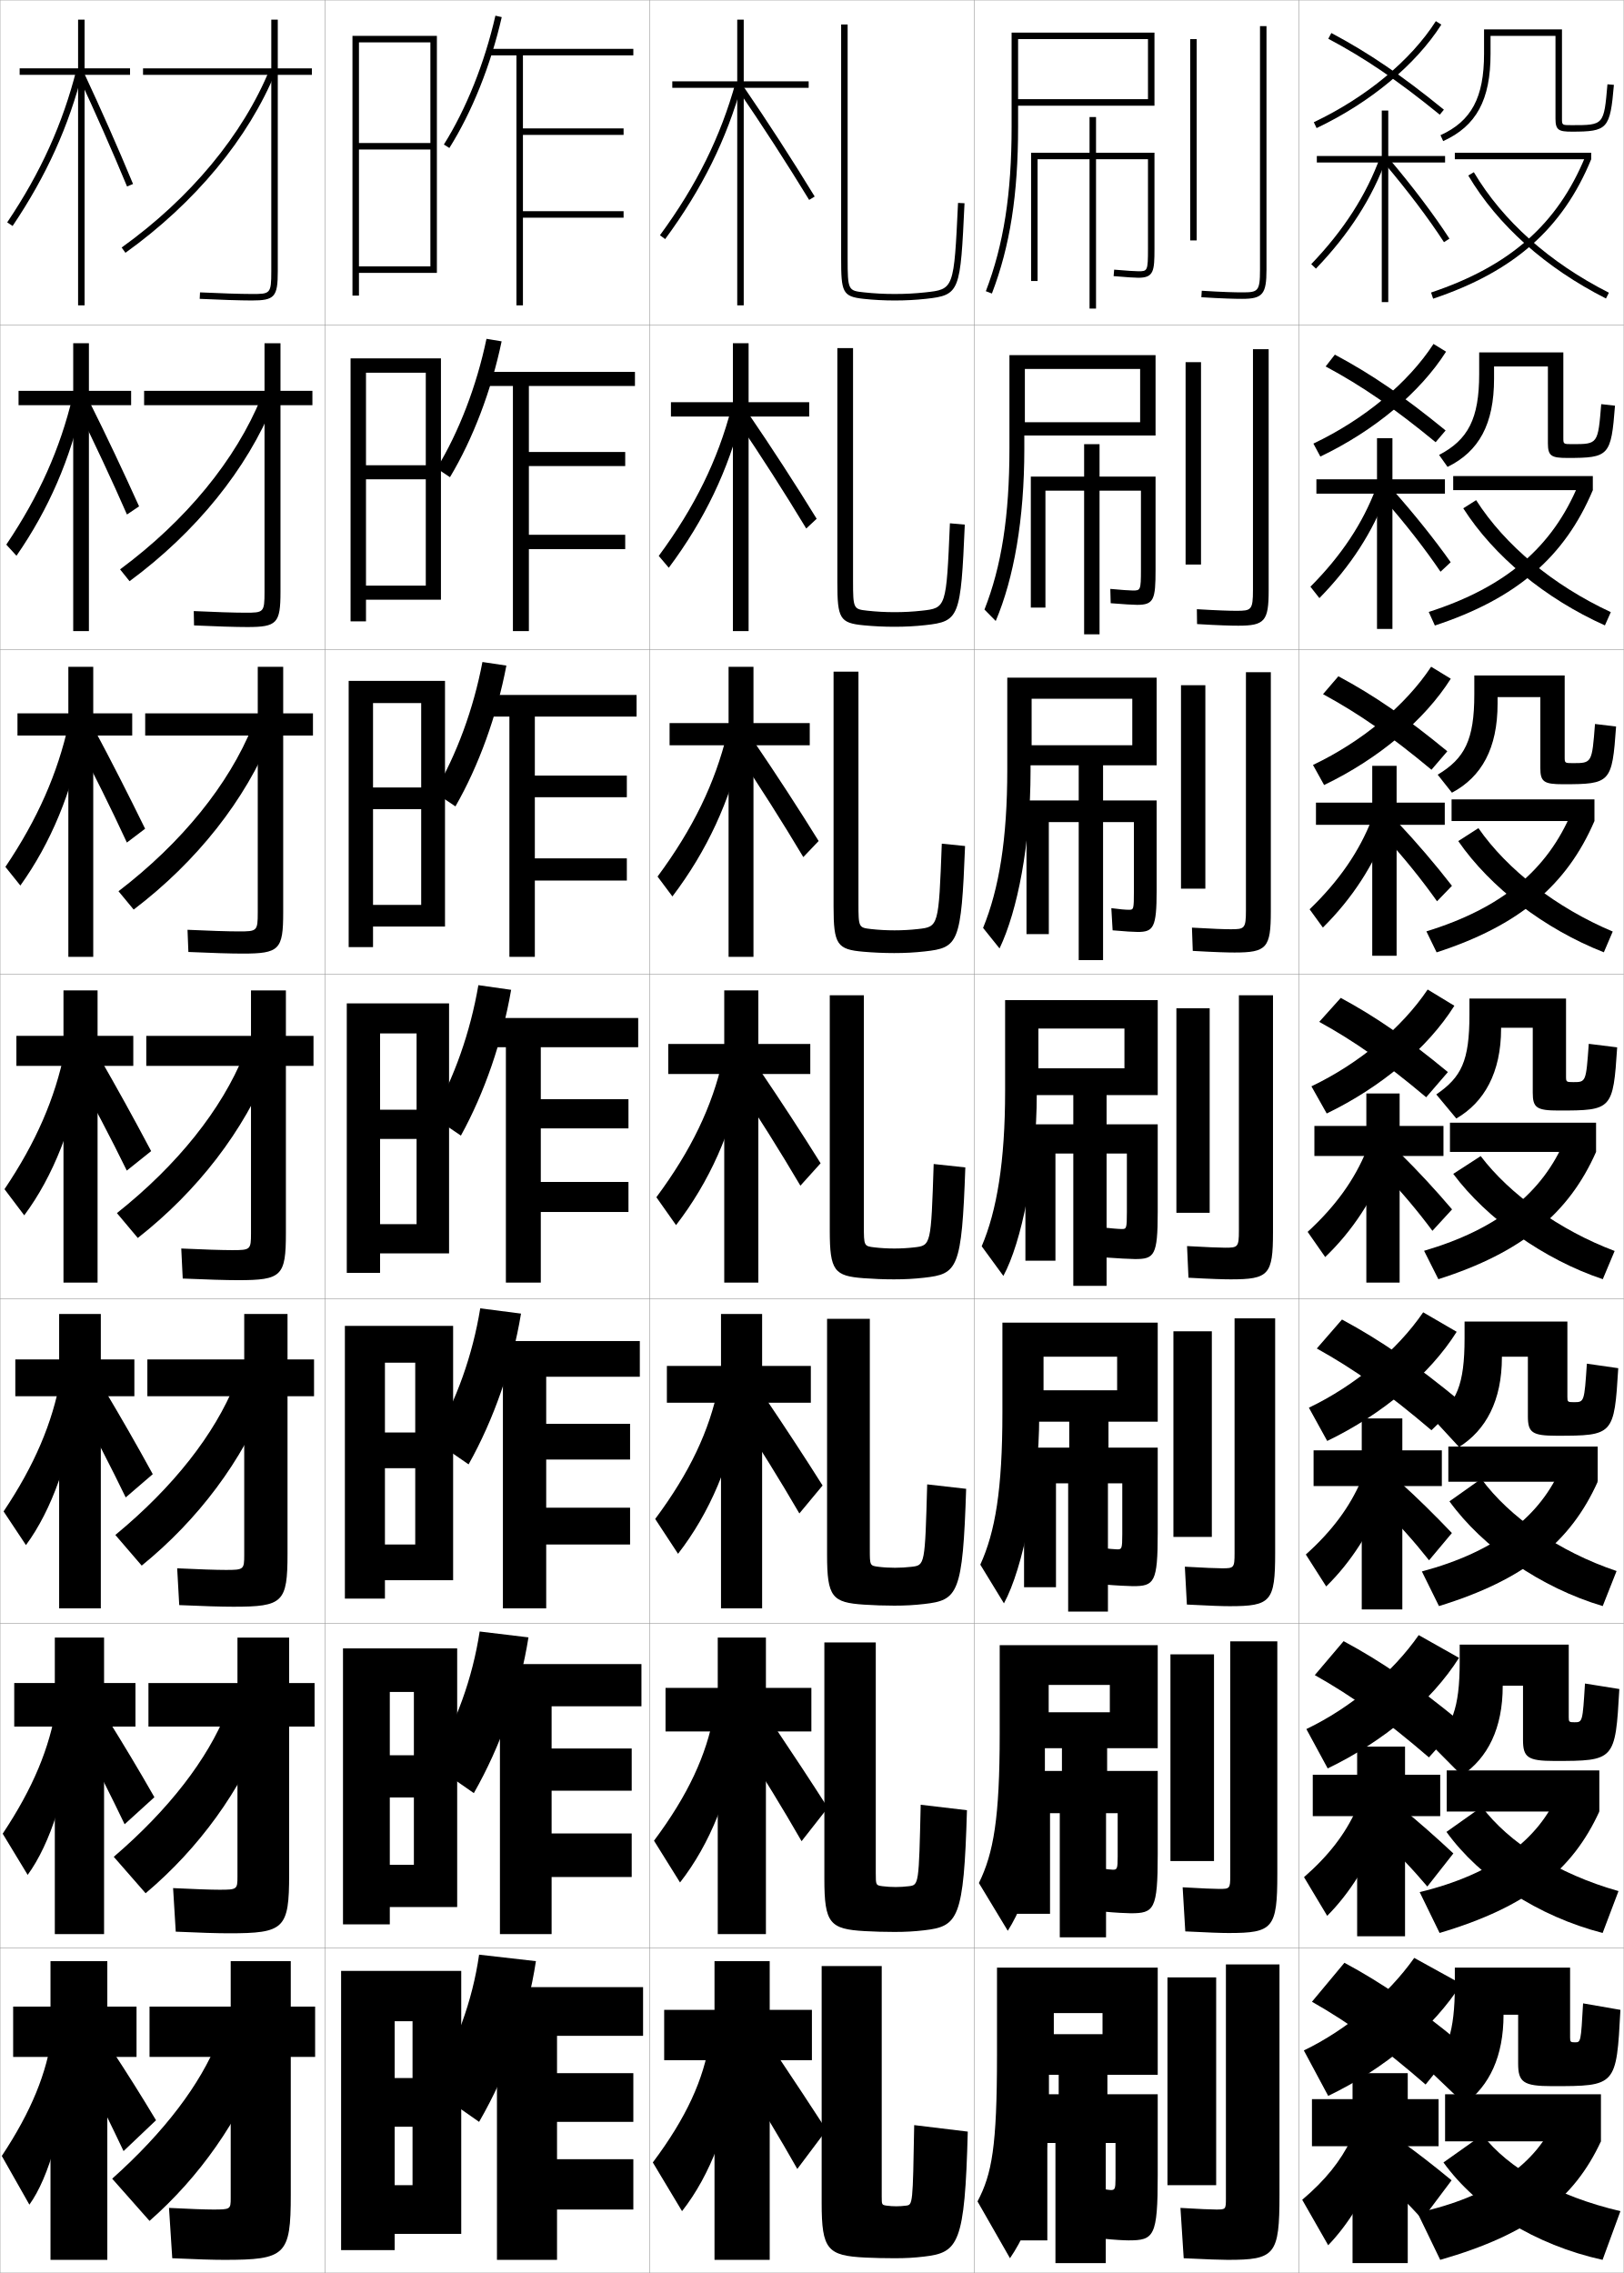
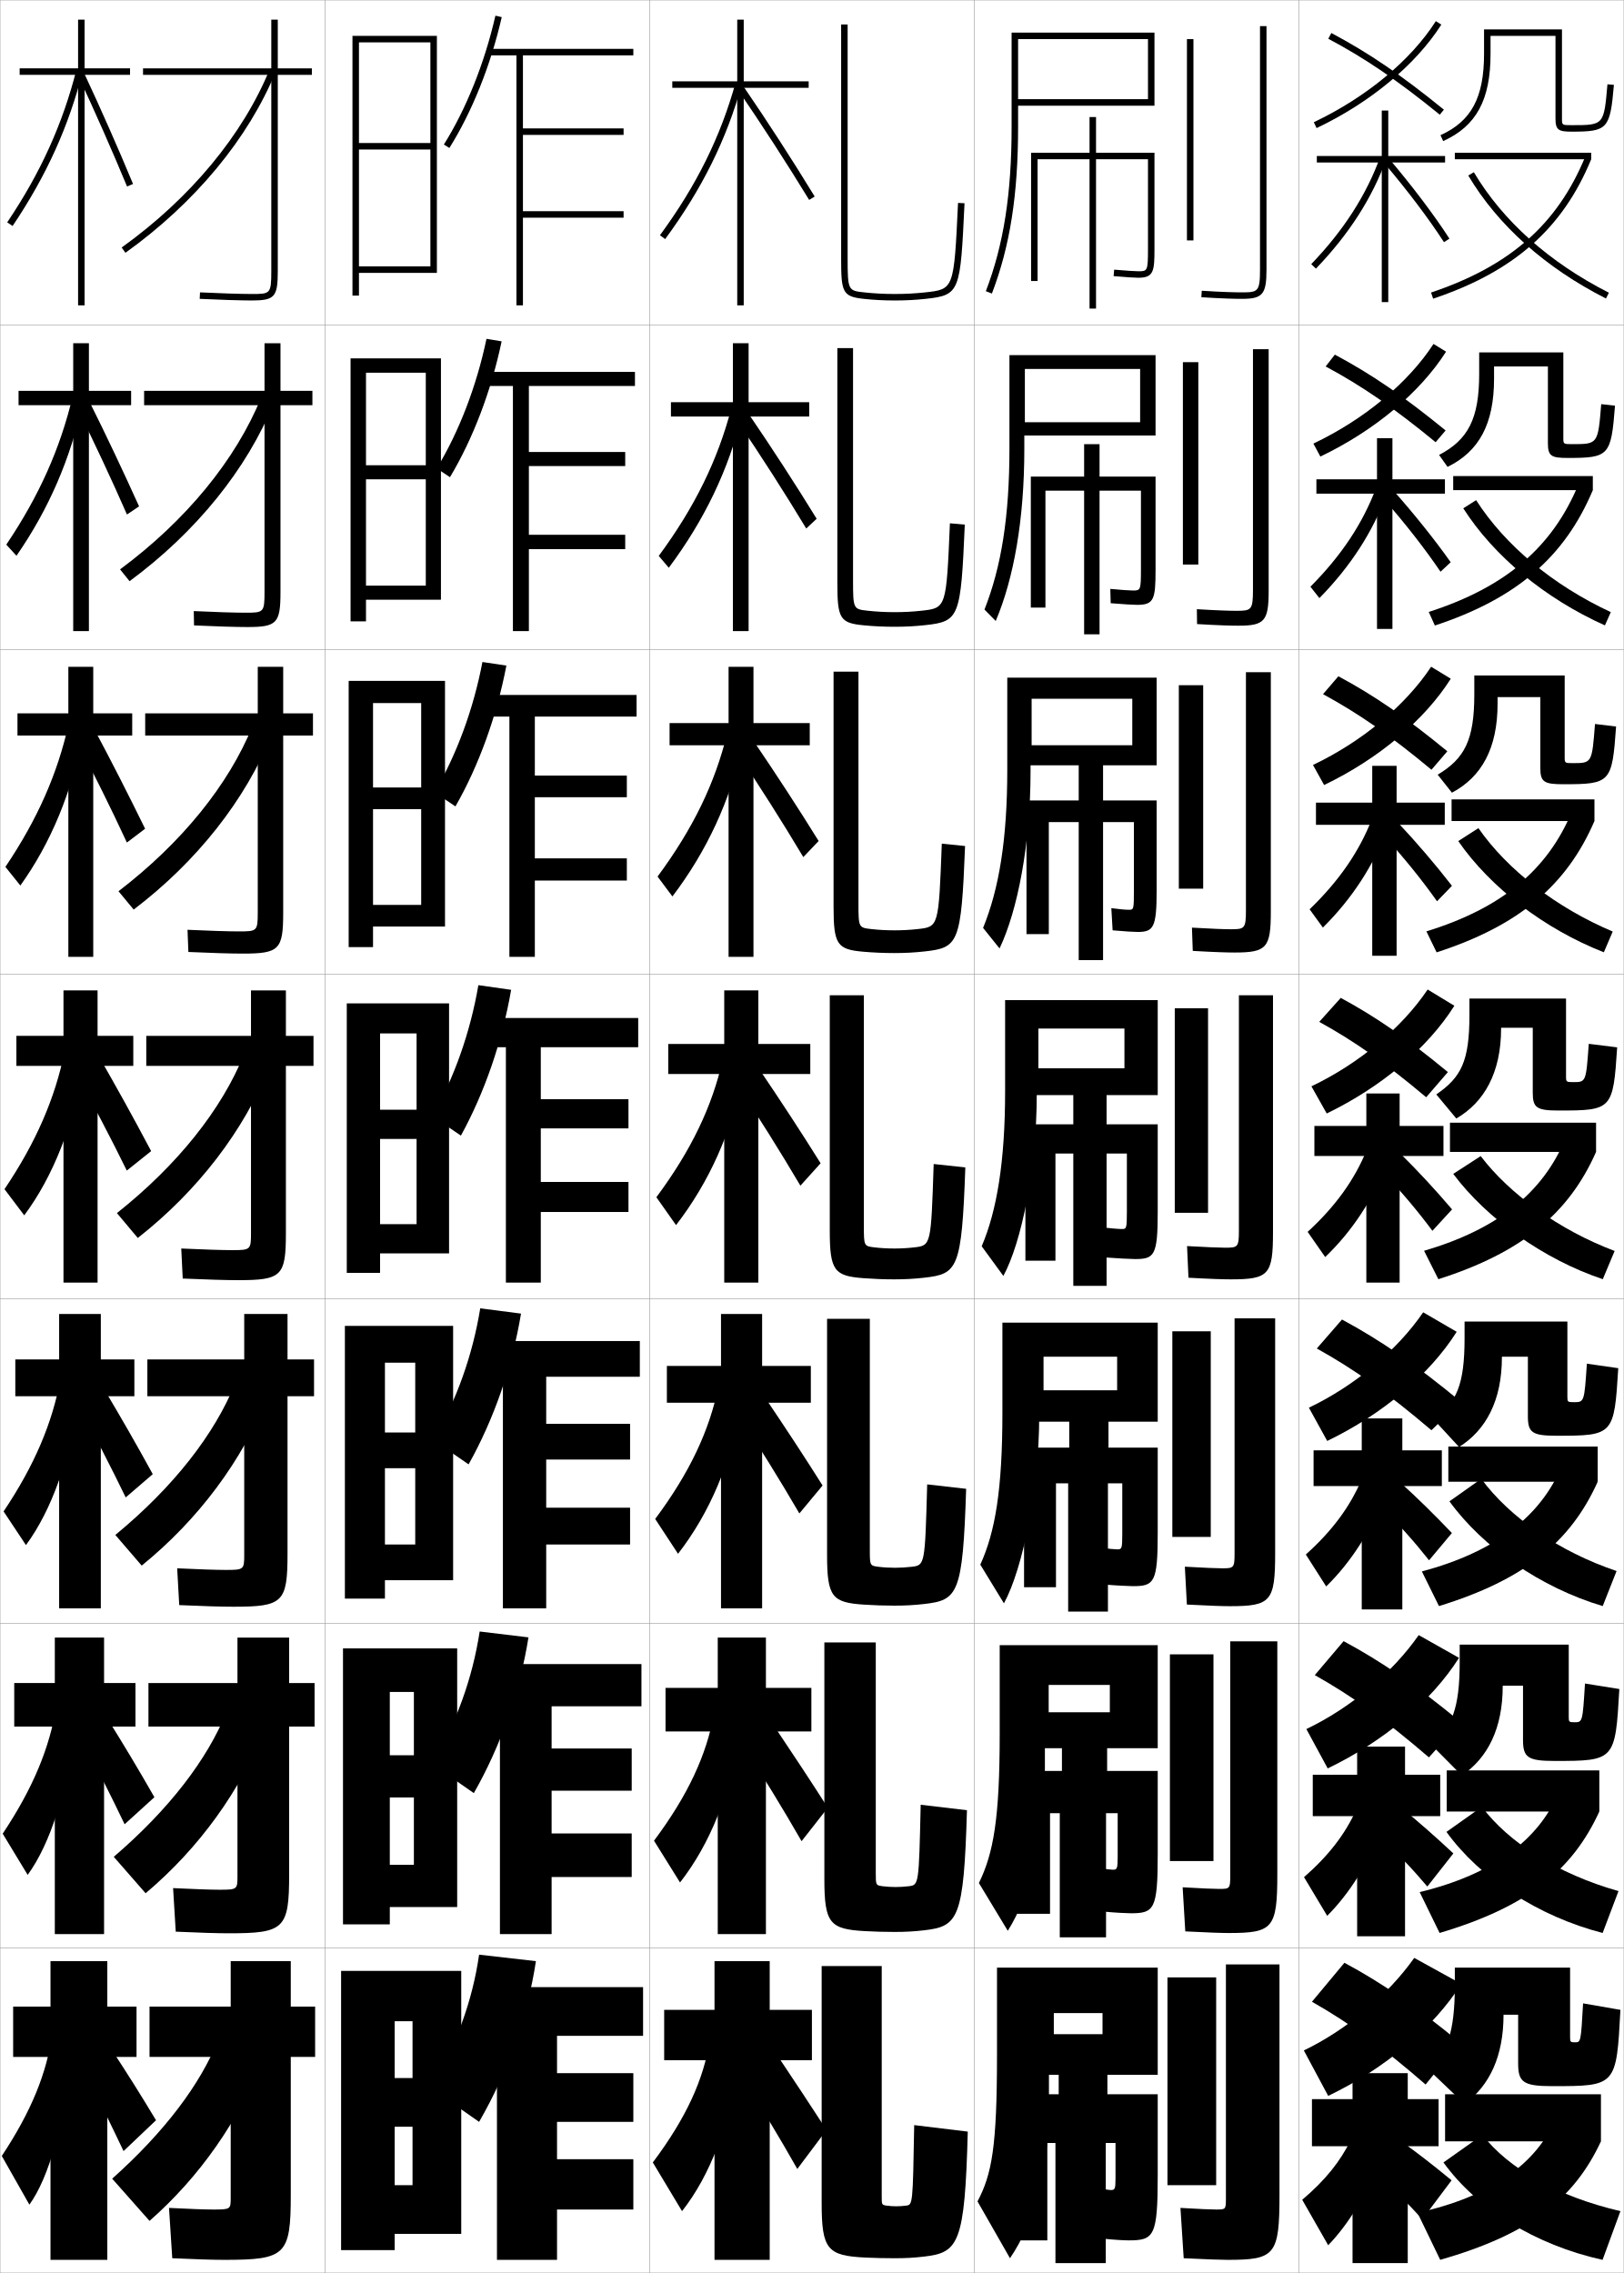
<svg xmlns="http://www.w3.org/2000/svg" width="500.1" height="700.1" viewBox="0 0 500.1 700.1" overflow="visible" enable-background="new 0 0 500.1 700.1" xml:space="preserve">
  <g id="glyphs">
    <g>
      <rect x="0.05" y="0.05" fill="none" stroke="#999999" stroke-width="0.1" width="100" height="100" />
      <rect x="0.05" y="100.05" fill="none" stroke="#999999" stroke-width="0.1" width="100" height="100" />
      <rect x="0.05" y="200.05" fill="none" stroke="#999999" stroke-width="0.1" width="100" height="100" />
      <rect x="0.05" y="300.05" fill="none" stroke="#999999" stroke-width="0.1" width="100" height="100" />
      <rect x="0.05" y="400.05" fill="none" stroke="#999999" stroke-width="0.1" width="100" height="100" />
      <rect x="0.05" y="500.05" fill="none" stroke="#999999" stroke-width="0.1" width="100" height="100" />
      <rect x="0.05" y="600.05" fill="none" stroke="#999999" stroke-width="0.1" width="100" height="100" />
      <rect x="100.05" y="0.05" fill="none" stroke="#999999" stroke-width="0.1" width="100" height="100" />
      <rect x="100.05" y="100.05" fill="none" stroke="#999999" stroke-width="0.1" width="100" height="100" />
      <rect x="100.05" y="200.05" fill="none" stroke="#999999" stroke-width="0.1" width="100" height="100" />
      <rect x="100.05" y="300.05" fill="none" stroke="#999999" stroke-width="0.1" width="100" height="100" />
      <rect x="100.05" y="400.05" fill="none" stroke="#999999" stroke-width="0.1" width="100" height="100" />
      <rect x="100.05" y="500.05" fill="none" stroke="#999999" stroke-width="0.1" width="100" height="100" />
      <rect x="100.05" y="600.05" fill="none" stroke="#999999" stroke-width="0.1" width="100" height="100" />
      <rect x="200.05" y="0.05" fill="none" stroke="#999999" stroke-width="0.1" width="100" height="100" />
      <rect x="200.05" y="100.05" fill="none" stroke="#999999" stroke-width="0.1" width="100" height="100" />
      <rect x="200.05" y="200.05" fill="none" stroke="#999999" stroke-width="0.1" width="100" height="100" />
      <rect x="200.05" y="300.05" fill="none" stroke="#999999" stroke-width="0.1" width="100" height="100" />
      <rect x="200.05" y="400.05" fill="none" stroke="#999999" stroke-width="0.1" width="100" height="100" />
      <rect x="200.05" y="500.05" fill="none" stroke="#999999" stroke-width="0.1" width="100" height="100" />
      <rect x="200.05" y="600.05" fill="none" stroke="#999999" stroke-width="0.1" width="100" height="100" />
      <rect x="300.05" y="0.05" fill="none" stroke="#999999" stroke-width="0.1" width="100" height="100" />
      <rect x="300.05" y="100.05" fill="none" stroke="#999999" stroke-width="0.1" width="100" height="100" />
      <rect x="300.05" y="200.05" fill="none" stroke="#999999" stroke-width="0.1" width="100" height="100" />
      <rect x="300.05" y="300.05" fill="none" stroke="#999999" stroke-width="0.1" width="100" height="100" />
      <rect x="300.05" y="400.05" fill="none" stroke="#999999" stroke-width="0.1" width="100" height="100" />
      <rect x="300.05" y="500.05" fill="none" stroke="#999999" stroke-width="0.1" width="100" height="100" />
      <rect x="300.05" y="600.05" fill="none" stroke="#999999" stroke-width="0.1" width="100" height="100" />
      <rect x="400.05" y="0.05" fill="none" stroke="#999999" stroke-width="0.1" width="100" height="100" />
      <rect x="400.05" y="100.05" fill="none" stroke="#999999" stroke-width="0.1" width="100" height="100" />
      <rect x="400.05" y="200.05" fill="none" stroke="#999999" stroke-width="0.1" width="100" height="100" />
      <rect x="400.05" y="300.05" fill="none" stroke="#999999" stroke-width="0.1" width="100" height="100" />
      <rect x="400.05" y="400.05" fill="none" stroke="#999999" stroke-width="0.1" width="100" height="100" />
      <rect x="400.05" y="500.05" fill="none" stroke="#999999" stroke-width="0.1" width="100" height="100" />
      <rect x="400.05" y="600.05" fill="none" stroke="#999999" stroke-width="0.1" width="100" height="100" />
    </g>
    <g>
      <g>
        <path d="M96.05,21.05h-10.5v-15h-2v15h-39.5v2h39.5v60.5c0,7-0.339,7-6,7       c-3.332,0-10.041-0.21-15.951-0.499l-0.098,1.998       c5.939,0.29,12.688,0.501,16.049,0.501c7.028,0,8-1.094,8-9v-60.5h10.5V21.05z" />
        <path d="M37.467,76.237l1.166,1.625c21.468-15.407,37.927-35.272,46.343-55.936       l-1.852-0.754C74.848,41.491,58.633,61.047,37.467,76.237z" />
      </g>
      <g>
        <path d="M44.383,120.383v4.417h37.083v57.5c0,6.373-0.278,6.417-5.917,6.417       c-3.234,0-9.76-0.204-15.876-0.5l0.085,4.416       c6.338,0.299,12.948,0.5,16.374,0.5c9.175,0,10.25-1.147,10.25-10.833v-57.5       h9.833v-4.417h-9.833v-14.667h-4.917v14.667H44.383z" />
        <path d="M36.98,175.373l2.92,3.637c20.469-15.105,36.185-34.528,44.452-54.947       l-3.908-1.661C72.665,141.545,57.339,160.284,36.98,175.373z" />
      </g>
      <g>
        <path d="M44.716,219.716v6.833h34.667v54.5c0,5.744-0.217,5.833-5.833,5.833       c-3.135,0-9.477-0.198-15.801-0.5l0.269,6.833       c6.736,0.308,13.208,0.5,16.699,0.5c11.322,0,12.5-1.201,12.5-12.667       v-54.5h9.167v-6.833h-9.167v-14.333h-7.833v14.333H44.716z" />
        <path d="M36.495,274.508l4.674,5.649c19.47-14.804,34.442-33.783,42.562-53.958       l-5.965-2.567C70.484,241.599,56.046,259.521,36.495,274.508z" />
      </g>
      <g>
        <path d="M45.05,319.05v9.25h32.25v51.5c0,5.116-0.155,5.25-5.75,5.25       c-3.036,0-9.195-0.191-15.726-0.5l0.451,9.25c7.135,0.316,13.468,0.5,17.024,0.5       c13.469,0,14.75-1.255,14.75-14.5v-51.5h8.5v-9.25h-8.5v-14h-10.75v14H45.05z" />
        <path d="M36.009,373.644l6.428,7.66c18.471-14.502,32.699-33.039,40.672-52.968       l-8.021-3.474C68.302,341.653,54.752,358.758,36.009,373.644z" />
      </g>
      <g>
        <path d="M71.883,494.883c15.283,0,16.667-1.31,16.667-16.333v-48.5h8.167v-11.334       h-8.167v-13.999H75.216v13.999H45.383v11.334h29.833v48.833       c0,4.555-0.133,4.667-5.666,4.667c-2.82,0-8.555-0.189-14.984-0.5l0.634,11.333       C62.424,494.708,68.4,494.883,71.883,494.883z" />
        <path d="M35.522,472.778l8.119,9.44c17.471-14.2,30.957-32.294,38.781-51.979       l-10.014-4.149C66.119,441.707,53.458,457.994,35.522,472.778z" />
      </g>
      <g>
        <path d="M70.466,595.467c17.097,0,18.583-1.364,18.583-18.167v-45.5h7.833v-13.417       h-7.833v-14H73.133v14H45.716v13.417h27.417v46.167       c0,3.993-0.11,4.083-5.583,4.083c-2.603,0-7.914-0.187-14.242-0.5L54.125,594.967       C61.439,595.301,67.057,595.467,70.466,595.467z" />
        <path d="M35.036,571.914l9.809,11.221c16.472-13.898,29.214-31.551,36.891-50.99       l-12.007-4.824C63.937,541.762,52.165,557.231,35.036,571.914z" />
      </g>
      <g>
        <path d="M69.05,696.05c18.911,0,20.5-1.419,20.5-20v-42.5h7.5v-15.5h-7.5v-14h-18.5v14h-25v15.5h25v43.5       c0,3.432-0.088,3.5-5.5,3.5c-2.387,0-7.272-0.184-13.5-0.5l1,15.5       C60.454,695.893,65.714,696.05,69.05,696.05z" />
        <path d="M67.05,628.55c-5.295,13.266-16.179,27.919-32.5,42.5l11.5,13       c15.473-13.597,27.471-30.806,35-50L67.05,628.55z" />
      </g>
    </g>
    <g>
      <polygon points="134.55,84.05 134.55,11.05 108.55,11.05 108.55,91.05       110.55,91.05 110.55,13.05 132.55,13.05 132.55,44.05 110.55,44.05       110.55,46.05 132.55,46.05 132.55,82.05 110.55,82.05 110.55,84.05 " />
      <polygon points="135.8,184.716 135.8,110.383 107.966,110.383 107.966,191.383       112.716,191.383 112.716,114.799 131.133,114.799 131.133,143.3 112.716,143.3       112.716,147.633 131.133,147.633 131.133,180.383 112.716,180.383 112.716,184.716 " />
      <polygon points="137.05,285.383 137.05,209.717 107.383,209.717 107.383,291.716       114.883,291.716 114.883,216.55 129.716,216.55 129.716,242.55 114.883,242.55       114.883,249.216 129.716,249.216 129.716,278.716 114.883,278.716 114.883,285.383 " />
      <polygon points="138.3,386.05 138.3,309.05 106.8,309.05 106.8,392.05       117.05,392.05 117.05,318.3 128.3,318.3 128.3,341.8 117.05,341.8       117.05,350.8 128.3,350.8 128.3,377.05 117.05,377.05 117.05,386.05 " />
      <polygon points="139.55,486.717 139.55,408.383 106.216,408.383 106.216,492.383       118.549,492.383 118.549,419.716 127.883,419.716 127.883,441.217 118.549,441.217       118.549,452.217 127.883,452.217 127.883,475.717 118.549,475.717 118.549,486.717 " />
      <polygon points="140.8,587.383 140.8,507.717 105.633,507.717 105.633,592.717       120.05,592.717 120.05,521.133 127.466,521.133 127.466,540.633 120.05,540.633       120.05,553.633 127.466,553.633 127.466,574.383 120.05,574.383 120.05,587.383 " />
      <polygon points="142.05,688.05 142.05,607.05 105.05,607.05 105.05,693.05       121.55,693.05 121.55,622.55 127.05,622.55 127.05,640.05 121.55,640.05       121.55,655.05 127.05,655.05 127.05,673.05 121.55,673.05 121.55,688.05 " />
    </g>
    <g>
      <path d="M136.702,44.519l1.695,1.062c7.018-11.199,12.745-25.514,16.127-40.309      l-1.949-0.445C149.241,19.409,143.604,33.505,136.702,44.519z" />
      <polygon points="195.05,17.05 195.05,15.05 150.55,15.05 150.55,17.05       159.05,17.05 159.05,94.05 161.05,94.05 161.05,67.05 192.05,67.05       192.05,65.05 161.05,65.05 161.05,41.55 192.05,41.55 192.05,39.55       161.05,39.55 161.05,17.05 " />
    </g>
    <g>
      <g>
        <path d="M165.05,604.05c-2.567,16.872-8.666,34.211-17.5,49.5l-15-10.5       c7.855-12.732,12.954-26.708,15-41L165.05,604.05z" />
        <g>
          <polygon points="171.55,665.05 171.55,653.55 195.05,653.55 195.05,638.55         171.55,638.55 171.55,627.05 198.05,627.05 198.05,612.05 149.05,612.05         149.05,627.05 153.05,627.05 153.05,696.05 171.55,696.05 171.55,680.55         195.05,680.55 195.05,665.05 " />
        </g>
      </g>
      <g>
        <path d="M132.992,543.294c7.5-12.445,12.545-26.441,14.733-40.781l15.03,1.811       c-2.624,16.527-8.503,33.361-16.823,47.969L132.992,543.294z" />
        <polygon points="197.55,525.55 197.55,512.55 148.717,512.55 148.717,525.55        153.967,525.55 153.967,595.716 169.883,595.716 169.883,578.134 194.55,578.134        194.55,564.716 169.883,564.716 169.883,551.55 194.55,551.55 194.55,538.55        169.883,538.55 169.883,525.55 " />
      </g>
      <g>
        <path d="M133.434,443.539c7.145-12.159,12.136-26.175,14.467-40.563l12.56,1.622       c-2.68,16.181-8.34,32.511-16.146,46.437L133.434,443.539z" />
        <polygon points="197.05,424.05 197.05,413.05 148.383,413.05 148.383,424.05        154.883,424.05 154.883,495.383 168.216,495.383 168.216,475.717 194.05,475.717        194.05,464.383 168.216,464.383 168.216,449.55 194.05,449.55 194.05,438.55        168.216,438.55 168.216,424.05 " />
      </g>
    </g>
    <g>
      <g>
        <path d="M134.51,144.273c6.864-11.3,12.268-25.375,15.315-39.909l4.663,0.774       c-3.167,15.142-8.799,29.96-15.908,41.84L134.51,144.273z" />
        <polygon points="195.549,118.883 195.549,114.549 149.716,114.549 149.716,118.883        157.966,118.883 157.966,194.383 162.883,194.383 162.883,169.133 192.549,169.133        192.549,164.716 162.883,164.716 162.883,143.549 192.549,143.549 192.549,139.216        162.883,139.216 162.883,118.883 " />
      </g>
      <g>
        <path d="M133.818,244.029c6.827-11.586,11.998-25.642,14.758-40.127l7.376,1.104       c-2.952,15.488-8.488,30.81-15.688,43.373L133.818,244.029z" />
        <polygon points="196.05,220.716 196.05,214.05 148.883,214.05 148.883,220.716        156.883,220.716 156.883,294.716 164.716,294.716 164.716,271.216 193.05,271.216        193.05,264.383 164.716,264.383 164.716,245.55 193.05,245.55 193.05,238.883        164.716,238.883 164.716,220.716 " />
      </g>
      <g>
        <path d="M133.126,343.784c6.789-11.873,11.727-25.908,14.201-40.346l10.09,1.434       c-2.736,15.834-8.177,31.66-15.469,44.904L133.126,343.784z" />
        <polygon points="196.55,322.55 196.55,313.55 148.05,313.55 148.05,322.55        155.8,322.55 155.8,395.05 166.55,395.05 166.55,373.3 193.55,373.3        193.55,364.05 166.55,364.05 166.55,347.55 193.55,347.55 193.55,338.55        166.55,338.55 166.55,322.55 " />
      </g>
    </g>
    <g>
      <g>
        <path d="M451.05,648.05c7.688-5.649,12-14.692,12-27.5l0,0h4.5v15c0,5.761,1.56,7,10.5,7       c19.726,0,19.759-0.039,21-23.5l-11.5-2c-0.674,11.977-0.698,12-2.5,12       c-1.365,0-1.5-0.136-1.5-1.5v-21.5h-35.5v5.5c0,14.384-2.38,20.744-8,26L451.05,648.05z" />
        <rect x="445.05" y="645.05" width="48" height="14.5" />
        <path d="M479.05,652.55c-5.671,13.685-19.781,24.062-42.5,29l7,14.5       c27.685-7.959,41.261-18.822,49.5-36.5L479.05,652.55z" />
        <path d="M444.55,666.05c10.258,14.235,28.229,25.408,49,30l5.5-15       c-19.752-4.614-34.535-13.238-42.5-23.5L444.55,666.05z" />
      </g>
      <g>
        <path d="M450.202,546.868c7.983-5.42,12.598-14.499,12.598-27.568v-0.084h6.25       v16.668c0,5.389,1.43,6.5,9.666,6.5c18.625,0,18.756-0.115,20-22.152l-10.582-1.695       c-0.73,11.91-0.754,11.93-3.251,11.93c-1.638,0-1.75-0.109-1.75-1.582v-22.334       h-33.583v5.334c0,14.361-2.418,20.235-8.736,25.514L450.202,546.868z" />
        <rect x="445.55" y="545.3" width="47" height="12.666" />
        <path d="M437.228,582.784l6.132,12.582c27.026-8.035,40.909-19.303,49.19-37.4       l-12.518-5.951C473.944,566.628,459.929,577.274,437.228,582.784z" />
        <path d="M445.473,564.237c10.28,14.223,28.169,25.992,48.101,31.129l4.883-12.898       c-18.794-5.312-33.787-14.948-42.084-25.953L445.473,564.237z" />
      </g>
      <g>
        <path d="M449.354,445.687c8.279-5.191,13.195-14.306,13.195-27.637v-0.167h8v18.334       c0,5.017,1.301,6,8.833,6c17.523,0,17.752-0.189,18.999-20.805l-9.664-1.391       c-0.788,11.846-0.809,11.861-4.002,11.861c-1.91,0-2-0.083-2-1.666v-23.167       h-31.666v5.167c0,14.339-2.455,19.728-9.472,25.029L449.354,445.687z" />
        <rect x="446.05" y="445.55" width="46" height="10.833" />
        <path d="M437.904,484.019l5.265,10.665c26.368-8.111,40.559-19.785,48.881-38.301       l-11.035-4.902C474.51,467.022,460.59,477.936,437.904,484.019z" />
        <path d="M446.396,462.424c10.304,14.212,28.11,26.578,47.202,32.259l4.265-10.796       c-17.836-6.011-33.038-16.659-41.667-28.406L446.396,462.424z" />
      </g>
    </g>
    <g>
      <g>
        <path d="M459.05,11.05h20v25.5c0,3.529,1.005,4,5,4       c11.091,0,11.819-0.809,12.996-14.414l-1.992-0.172       c-1.089,12.586-1.089,12.586-11.004,12.586c-3,0-3,0-3-2v-27.5h-24v7.5       c0,13.492-3.887,20.762-13.414,25.09l0.828,1.82       c10.224-4.645,14.586-12.692,14.586-26.91V11.05z" />
        <rect x="448.05" y="47.05" width="42" height="2" />
        <path d="M440.731,90.102l0.637,1.896c24.879-8.347,39.895-21.593,48.682-42.948       l-1.85-0.762C479.653,69.061,465.013,81.956,440.731,90.102z" />
        <path d="M452.19,54.061c9.102,15.329,23.766,28.428,42.407,37.881l0.904-1.783       c-18.302-9.281-32.685-22.117-41.593-37.119L452.19,54.061z" />
      </g>
      <g>
        <path d="M460.133,112.883h16.583v23.667c0,3.9,1.061,4.5,6.001,4.5       c12.867,0,13.462-0.627,14.663-16.095l-4.243-0.477       c-1.008,12.318-1.015,12.322-8.92,12.322c-2.728,0-2.75-0.019-2.75-1.917v-26.333       h-25.917v6.667c0,13.767-3.423,20.248-12.346,24.908l2.607,3.683       c9.674-4.75,14.321-13.166,14.321-27.175V112.883z" />
        <rect x="447.55" y="146.633" width="43" height="4.333" />
        <path d="M440.015,188.485l1.89,4.18c25.156-8.293,39.999-21.15,48.646-41.699       l-4.418-1.793C478.127,168.512,463.759,180.836,440.015,188.485z" />
        <path d="M450.647,156.561c9.493,14.813,25.147,27.745,43.624,36.067l1.819-4.087       c-17.827-8.308-32.554-20.547-41.479-34.486L450.647,156.561z" />
      </g>
      <g>
        <path d="M461.217,214.717h13.166v21.833c0,4.273,1.116,5,7,5       c14.646,0,15.105-0.445,16.331-17.776l-6.495-0.781       c-0.926,12.049-0.938,12.057-6.836,12.057c-2.455,0-2.5-0.039-2.5-1.833v-25.167       h-27.833v5.833c0,14.042-2.958,19.734-11.276,24.727l4.386,5.547       c9.125-4.857,14.058-13.639,14.058-27.44V214.717z" />
        <rect x="447.05" y="246.217" width="44" height="6.666" />
        <path d="M439.299,286.869l3.143,6.463c25.434-8.24,40.104-20.708,48.608-40.45       l-6.985-2.823C476.602,267.964,462.504,279.717,439.299,286.869z" />
        <path d="M449.105,259.061c9.885,14.298,26.529,27.062,44.841,34.252l2.733-6.391       c-17.353-7.334-32.422-18.978-41.365-31.853L449.105,259.061z" />
      </g>
      <g>
        <path d="M482.3,307.55h-29.75v5c0,14.317-2.493,19.22-10.207,24.545l6.164,7.41       c8.575-4.963,13.793-14.112,13.793-27.705v-0.25h9.75v20c0,4.645,1.172,5.5,8,5.5       c16.422,0,16.748-0.264,17.998-19.457l-8.746-1.086       c-0.845,11.781-0.863,11.793-4.752,11.793c-2.183,0-2.25-0.058-2.25-1.75V307.55z" />
        <rect x="446.55" y="345.8" width="45" height="9" />
        <path d="M438.582,385.253L442.979,394c25.71-8.188,40.207-20.266,48.571-39.2       l-9.553-3.854C475.075,367.416,461.25,378.598,438.582,385.253z" />
        <path d="M447.563,361.561c10.275,13.782,27.911,26.38,46.058,32.438l3.647-8.694       c-16.878-6.361-32.29-17.408-41.251-29.22L447.563,361.561z" />
      </g>
    </g>
    <path d="M404.923,515.946c11.577,6.514,21.711,13.785,35.15,25.342l9.768-10.898     c-13.799-11.354-24.323-18.596-36.043-24.904L404.923,515.946z" />
    <path d="M405.545,415.344c11.652,6.486,21.841,13.726,35.303,25.182l9.034-8.796     c-13.964-11.509-24.63-18.863-36.585-25.308L405.545,415.344z" />
    <g>
      <g>
-         <rect x="366.55" y="12.05" width="2" height="62" />
+         <rect x="365.55" y="12.05" width="2" height="62" />
        <path d="M388.05,8.05v75c0,6.74-0.623,7-5.5,7c-2.115,0-5.99-0.086-12.437-0.498       l-0.127,1.996c6.499,0.415,10.419,0.502,12.563,0.502c6.309,0,7.5-1.43,7.5-9v-75       H388.05z" />
      </g>
      <g>
-         <rect x="365.133" y="111.549" width="4.75" height="62.334" />
+         <rect x="364.3" y="111.549" width="4.75" height="62.334" />
        <path d="M385.883,107.55v74.167c0,6.193-0.524,6.417-5.083,6.417       c-2.017,0-5.835-0.11-12.197-0.498l0.061,4.58       c6.627,0.406,10.595,0.502,12.72,0.502c8.112,0,9.333-1.428,9.333-10.833       v-74.333H385.883z" />
      </g>
      <g>
-         <rect x="363.717" y="211.05" width="7.5" height="62.667" />
+         <rect x="363.05" y="211.05" width="7.5" height="62.667" />
        <path d="M383.717,207.05v73.333c0,5.646-0.426,5.833-4.667,5.833       c-1.917,0-5.681-0.135-11.958-0.499l0.249,7.164       c6.755,0.396,10.771,0.501,12.876,0.501c9.915,0,11.166-1.427,11.166-12.667       v-73.667H383.717z" />
      </g>
      <g>
-         <rect x="362.3" y="310.55" width="10.25" height="63" />
+         <rect x="361.8" y="310.55" width="10.25" height="63" />
        <path d="M381.55,306.55v72.5c0,5.1-0.326,5.25-4.25,5.25       c-1.818,0-5.525-0.159-11.719-0.499l0.438,9.748       c6.883,0.387,10.945,0.501,13.031,0.501c11.719,0,13-1.425,13-14.5v-73H381.55z" />
      </g>
      <g>
-         <rect x="361.383" y="410.05" width="11.833" height="63.333" />
+         <rect x="361.05" y="410.05" width="11.833" height="63.333" />
        <path d="M380.216,406.05v72.333c0,4.553-0.227,4.667-3.833,4.667       c-1.72,0-5.373-0.155-11.479-0.5l0.626,11.666c7.01,0.377,11.12,0.5,13.188,0.5       c12.688,0,13.999-1.423,13.999-16.333v-72.333H380.216z" />
      </g>
      <g>
-         <rect x="360.467" y="509.55" width="13.416" height="63.667" />
+         <rect x="360.3" y="509.55" width="13.417" height="63.667" />
        <path d="M378.883,505.55v72.167c0,4.005-0.129,4.083-3.416,4.083       c-1.621,0-5.221-0.151-11.24-0.5l0.812,13.583c7.139,0.368,11.297,0.5,13.344,0.5       c13.657,0,15-1.421,15-18.166v-71.667H378.883z" />
      </g>
      <g>
        <rect x="359.55" y="609.05" width="15" height="64" />
        <path d="M378.05,696.05c14.626,0,16-1.419,16-20v-71h-16.5v72c0,3.458-0.03,3.5-3,3.5       c-1.522,0-5.067-0.147-11-0.5l1,15.5C371.816,695.908,376.021,696.05,378.05,696.05z" />
      </g>
    </g>
    <g>
      <path d="M333.883,136.8v10h-16.416v40.333h4.5v-36h11.916v44.25h4.75v-44.25h12.75v24.333      c0,6.378-0.16,6.417-2.524,6.417c-1.003,0-3.563-0.191-6.91-0.497l0.114,4.41      c3.928,0.322,7.027,0.503,8.154,0.503c5.177,0,5.666-1.691,5.666-10.833v-28.667      h-17.25v-10H333.883z" />
    </g>
    <g>
      <path d="M332.216,234.549v12h-16.082v41.167h6.875v-34.5h9.207v42.5h7.5v-42.5h9.5      v21.167c0,5.756-0.088,5.833-1.549,5.833c-0.973,0-2.745-0.14-5.403-0.498      l0.396,6.828c3.712,0.334,6.577,0.503,7.724,0.503      c4.854,0,5.832-1.369,5.832-12.667v-27.833h-16.5v-12H332.216z" />
    </g>
    <g>
      <path d="M356.55,437.883v-30.5h-47.834v27.667c0,23.895-2.225,36.805-6.807,46.873      l7.281,11.922c5.881-10.793,10.859-35.637,10.859-57.629v-1h1.334v-17.333h22.666      v10.334h-25.5v9.666H356.55z" />
      <path d="M329.3,435.549v10.335h-13.916v43h9.832v-32h3.75v39.5h12.25v-39.5h4.418v15.666      c0,4.512-0.174,4.666-1.551,4.666c-0.766,0-3.066-0.217-4.93-0.498      l1.035,11.33c3.289,0.289,7.508,0.502,8.695,0.502      c6.586,0,7.666-1.076,7.666-16.334v-26.332h-15.166v-10.335H329.3z" />
    </g>
    <g>
      <path d="M356.55,538.467v-31.75h-48.667v27.333c0,26.011-1.891,36.701-6.403,45.937      l8.891,14.711c6.911-10.841,11.43-29.188,11.43-50.064v-9h1.167v-16.666h18.833      v8.417h-22v11.083H356.55z" />
      <path d="M327.05,535.8v9.667h-14.083v44h10.416v-31h3v38.25h14.25v-38.25h3.584v13.333      c0,3.89-0.204,4.083-1.525,4.083c-0.59,0-2.227-0.179-3.965-0.499      l1.393,13.415c3.074,0.309,6.891,0.501,8.098,0.501      c7.217,0,8.333-1.106,8.333-18.167v-25.666h-15.583v-9.667H327.05z" />
    </g>
    <g>
      <path d="M356.55,639.05v-33h-49.5v27c0,28.127-1.557,36.599-6,45l10,17.5      c7.568-11.1,12-27.24,12-47v-12.5h1.5v-16h15v6.5h-18.5v12.5H356.55z" />
      <path d="M326.05,636.05v9h-14.5v45h11v-30h2.5v37h15.5v-37h3v11c0,3.268-0.234,3.5-1.5,3.5      c-0.415,0-1.387-0.14-3-0.5l1,15.5c2.859,0.327,6.273,0.5,7.5,0.5c7.847,0,9-1.136,9-20v-25      h-15.5v-9H326.05z" />
    </g>
    <g>
      <path d="M356.55,337.3v-29.25h-47v28c0,21.777-2.56,36.907-7.212,47.809l6.674,9.133      c5.597-10.321,10.288-33.083,10.288-56.191v-2h0.5v-18h26.5v12.25h-29v8.25H356.55z" />
      <path d="M330.55,335.3v11h-14.75v42h9.25v-33h5.5v40.75h10.25v-40.75h6.25v18      c0,5.134-0.142,5.25-1.575,5.25c-0.94,0-3.906-0.257-5.896-0.498l0.679,9.246      c3.505,0.27,8.126,0.502,9.292,0.502c5.957,0,7-1.047,7-14.5v-27h-15.75v-11H330.55z" />
    </g>
    <g>
      <path d="M311.55,39.05c0,20.68-2.447,36.298-7.934,50.643l1.867,0.715      c5.579-14.584,8.066-30.423,8.066-51.357v-8.5l0,0v-18.5h40v18.5h-40v2h42v-22.5h-44V39.05z" />
      <path d="M337.55,47.05v-11h-2v11h-18v39.5h2v-37.5h16v46h2v-46h16v27.5c0,7-0.17,7-3,7      c-1.034,0-3.391-0.158-7.416-0.496l-0.168,1.992      c4.139,0.349,6.478,0.504,7.584,0.504c4.787,0,5-2.014,5-9v-29.5H337.55z" />
    </g>
    <path d="M315.466,138.299v-6.333h0.167v-18.333h35.5v16.416h-36.333v4.083h41.083v-24.75     h-45v28.667c0,21.045-2.485,36.501-7.693,49.698l3.469,3.521     C312.243,178.105,315.466,159.958,315.466,138.299z" />
    <path d="M317.383,237.55v-4.167h0.333v-18.167h31v14.333h-32.666v6.167h40.166v-27h-46     v28.333c0,21.412-2.521,36.705-7.452,48.753l5.071,6.327     C313.427,280.388,317.383,259.934,317.383,237.55z" />
    <g>
      <g>
        <polygon points="40.05,21.05 26.05,21.05 26.05,6.05 24.05,6.05        24.05,21.05 6.05,21.05 6.05,23.05 24.05,23.05 24.05,94.05        26.05,94.05 26.05,23.05 40.05,23.05 " />
        <path d="M2.22,68.492l1.66,1.115c10.44-15.53,17.316-30.724,21.64-47.812       l-1.939-0.49C19.315,38.164,12.528,53.158,2.22,68.492z" />
        <path d="M24.144,23.473c5.214,11.164,10.395,22.907,14.982,33.961l1.848-0.768       C36.375,45.587,31.182,33.815,25.956,22.627L24.144,23.473z" />
      </g>
      <g>
        <polygon points="5.716,120.383 5.716,124.8 22.549,124.8 22.549,194.383        27.383,194.383 27.383,124.8 40.383,124.8 40.383,120.383 27.383,120.383        27.383,105.716 22.549,105.716 22.549,120.383 " />
        <path d="M1.941,167.751l3.134,3.43c9.917-14.322,16.652-29.875,20.391-47.094       l-3.12-1.909C18.528,138.184,12.069,152.697,1.941,167.751z" />
        <path d="M23.778,125.665c5.165,10.431,10.669,22.174,15.322,32.808l3.732-2.512       c-4.987-11.016-9.968-21.591-15.345-32.36L23.778,125.665z" />
      </g>
      <g>
        <polygon points="5.383,219.716 5.383,226.55 21.05,226.55 21.05,294.716        28.716,294.716 28.716,226.55 40.717,226.55 40.717,219.716 28.716,219.716        28.716,205.383 21.05,205.383 21.05,219.716 " />
        <path d="M1.663,267.011l4.607,5.744c9.394-13.113,15.987-29.026,19.143-46.375       l-4.3-3.328C17.742,238.205,11.61,252.236,1.663,267.011z" />
        <path d="M23.415,227.857c5.115,9.697,10.944,21.44,15.661,31.654l5.616-4.256       c-5.375-10.952-10.144-20.331-15.672-30.68L23.415,227.857z" />
      </g>
      <g>
        <polygon points="5.05,319.05 5.05,328.3 19.55,328.3 19.55,395.05        30.05,395.05 30.05,328.3 41.05,328.3 41.05,319.05 30.05,319.05        30.05,305.05 19.55,305.05 19.55,319.05 " />
        <path d="M1.385,366.271l6.08,8.059c8.871-11.904,15.323-28.178,17.895-45.656       l-5.481-4.746C16.955,338.225,11.151,351.774,1.385,366.271z" />
        <path d="M23.05,330.05c5.066,8.963,11.219,20.707,16,30.5l7.5-6       c-5.764-10.888-10.32-19.071-16-29L23.05,330.05z" />
      </g>
      <g>
        <polygon points="4.716,418.716 4.716,430.05 18.216,430.05 18.216,495.383        31.049,495.383 31.049,430.05 41.383,430.05 41.383,418.716 31.049,418.716        31.049,404.717 18.216,404.717 18.216,418.716 " />
        <path d="M1.106,465.53l6.887,10.372c7.91-10.694,13.903-27.329,15.763-44.938       l-5.154-6.164C16.113,438.276,10.681,451.239,1.106,465.53z" />
        <path d="M24.049,432.716c4.813,8.818,10.181,19.236,14.667,28.501l8.333-7.167       c-5.388-9.837-9.804-17.478-15.167-26.5L24.049,432.716z" />
      </g>
      <g>
        <polygon points="4.383,518.383 4.383,531.8 16.883,531.8 16.883,595.717        32.05,595.717 32.05,531.8 41.716,531.8 41.716,518.383 32.05,518.383        32.05,504.383 16.883,504.383 16.883,518.383 " />
        <path d="M0.828,564.79l7.693,12.687c6.949-9.486,12.482-26.481,13.631-44.219       l-4.827-7.582C15.271,538.329,10.212,550.704,0.828,564.79z" />
        <path d="M25.05,535.383c4.56,8.674,9.144,17.766,13.333,26.5l9.167-8.333       c-5.013-8.786-9.288-15.883-14.333-24L25.05,535.383z" />
      </g>
      <g>
        <polygon points="42.05,618.05 33.05,618.05 33.05,604.05 15.55,604.05        15.55,618.05 4.05,618.05 4.05,633.55 15.55,633.55 15.55,696.05        33.05,696.05 33.05,633.55 42.05,633.55 " />
        <g>
          <path d="M16.05,626.55c-1.62,11.832-6.307,23.619-15.5,37.5l8.5,15        c5.987-8.276,11.062-25.633,11.5-43.5L16.05,626.55z" />
        </g>
        <path d="M26.05,638.05c4.307,8.528,8.106,16.295,12,24.5l10-9.5       c-4.638-7.735-8.771-14.288-13.5-21.5L26.05,638.05z" />
      </g>
    </g>
    <g>
      <polygon points="250.05,619.05 237.05,619.05 237.05,604.05 220.05,604.05       220.05,619.05 204.55,619.05 204.55,634.55 220.05,634.55 220.05,696.05       237.05,696.05 237.05,634.55 250.05,634.55 " />
      <path d="M201.05,666.05l9,15c8.726-11.087,14.802-27.047,16.5-44l-8-8.5      C216.735,640.382,211.419,652.224,201.05,666.05z" />
      <path d="M228.05,639.05c6.094,9.479,11.823,18.983,17.5,29l9-12      c-4.645-7.187-9.813-14.984-15.5-23.5L228.05,639.05z" />
    </g>
    <g>
      <polygon points="249.883,519.883 235.883,519.883 235.883,504.383 221.05,504.383       221.05,519.883 204.966,519.883 204.966,533.3 221.05,533.3 221.05,595.716       235.883,595.716 235.883,533.3 249.883,533.3 " />
      <path d="M201.415,566.951l8.019,12.863c9.241-11.827,15.604-27.66,17.827-44.638      l-7.371-7.338C217.6,540.508,211.934,552.874,201.415,566.951z" />
      <path d="M228.622,537.273c6.321,9.714,12.362,19.592,18.245,29.826l8.075-10.304      c-5.026-7.881-10.603-16.342-16.589-25.258L228.622,537.273z" />
    </g>
    <g>
      <polygon points="249.717,420.717 234.716,420.717 234.716,404.717 222.05,404.717       222.05,420.717 205.383,420.717 205.383,432.05 222.05,432.05 222.05,495.383       234.716,495.383 234.716,432.05 249.717,432.05 " />
      <path d="M201.781,467.853l7.038,10.728c9.756-12.569,16.404-28.274,19.153-45.275      l-6.743-6.177C218.466,440.633,212.45,453.524,201.781,467.853z" />
      <path d="M227.196,435.498c6.548,9.949,12.9,20.199,18.99,30.652l7.148-8.607      c-5.407-8.576-11.391-17.699-17.676-27.016L227.196,435.498z" />
    </g>
    <g>
      <g>
        <polygon points="249.05,25.05 229.05,25.05 229.05,6.05 227.05,6.05        227.05,25.05 207.05,25.05 207.05,27.05 227.05,27.05 227.05,94.05        229.05,94.05 229.05,27.05 249.05,27.05 " />
        <path d="M203.244,72.458l1.611,1.184c11.415-15.534,18.933-30.73,23.658-47.825       l-1.928-0.533C221.927,42.136,214.51,57.126,203.244,72.458z" />
        <path d="M227.225,27.615c7.46,10.89,15.058,22.631,21.972,33.956l1.707-1.043       C243.972,49.175,236.354,37.402,228.875,26.484L227.225,27.615z" />
      </g>
      <g>
        <polygon points="249.216,123.883 230.55,123.883 230.55,105.716 225.716,105.716        225.716,123.883 206.633,123.883 206.633,128.299 225.716,128.299 225.716,194.383        230.55,194.383 230.55,128.299 249.216,128.299 " />
        <path d="M202.878,171.223l3.093,3.653c11.034-14.793,18.357-30.117,22.599-47.188       l-3.323-2.027C221.061,141.676,213.995,156.142,202.878,171.223z" />
        <path d="M227.072,129.651c7.232,10.654,14.518,22.023,21.226,33.13l3.213-2.999       c-6.55-10.659-13.759-21.769-20.94-32.287L227.072,129.651z" />
      </g>
      <g>
        <polygon points="249.383,222.716 232.05,222.716 232.05,205.383 224.383,205.383        224.383,222.716 206.216,222.716 206.216,229.55 224.383,229.55 224.383,294.716        232.05,294.716 232.05,229.55 249.383,229.55 " />
        <path d="M202.512,269.988l4.575,6.123c10.653-14.052,17.781-29.502,21.539-46.55       l-4.719-3.521C220.196,241.218,213.48,255.159,202.512,269.988z" />
        <path d="M226.921,231.687c7.003,10.419,13.979,21.415,20.48,32.303l4.718-4.955       c-6.169-9.964-12.97-20.412-19.853-30.529L226.921,231.687z" />
      </g>
      <g>
        <polygon points="249.55,321.55 233.55,321.55 233.55,305.05 223.05,305.05        223.05,321.55 205.8,321.55 205.8,330.8 223.05,330.8 223.05,395.05        233.55,395.05 233.55,330.8 249.55,330.8 " />
        <path d="M202.146,368.754l6.057,8.592c10.271-13.311,17.205-28.889,20.479-45.913       l-6.114-5.016C219.331,340.759,212.965,354.175,202.146,368.754z" />
        <path d="M226.769,333.723c6.775,10.184,13.439,20.807,19.734,31.478l6.224-6.911       c-5.788-9.271-12.181-19.056-18.765-28.772L226.769,333.723z" />
      </g>
    </g>
    <g>
      <path d="M401.55,631.55l7.5,14c17.479-8.4,32.476-21.016,41-34.5l-14.5-8      C427.437,614.51,414.77,625.196,401.55,631.55z" />
      <path d="M404.05,616.55c11.503,6.539,21.583,13.843,35,25.5l10.5-13      c-13.635-11.2-24.017-18.329-35.5-24.5L404.05,616.55z" />
      <polygon points="416.55,638.55 416.55,646.55 404.05,646.55 404.05,661.05       416.55,661.05 416.55,697.05 433.55,697.05 433.55,661.05 443.05,661.05       443.05,646.55 433.55,646.55 433.55,638.55 " />
      <path d="M416.05,659.05c-3.214,6.593-7.818,12.413-15,18.5l8,14      c6.17-6.391,11.669-15.35,15.5-25.5L416.05,659.05z" />
      <path d="M424.05,670.05c5.331,4.451,9.405,8.456,14,13.5l9-12      c-5.897-4.851-10.607-8.502-15.5-12L424.05,670.05z" />
    </g>
    <g>
      <path d="M402.329,532.565l6.57,12.122c17.258-8.309,32.04-20.757,40.436-34.061      l-12.408-7.001C428.879,515.193,416.039,525.989,402.329,532.565z" />
      <polygon points="417.967,537.966 417.967,546.633 404.3,546.633 404.3,559.383       417.967,559.383 417.967,596.383 432.716,596.383 432.716,559.383 443.55,559.383       443.55,546.633 432.716,546.633 432.716,537.966 " />
      <path d="M401.606,578.174l7.136,11.918c6.925-6.956,12.731-16.223,16.668-26.643      l-7.764-5.966C414.282,564.867,409.283,571.466,401.606,578.174z" />
      <path d="M439.583,581.065l8.017-10.199c-5.657-5.262-10.572-9.612-15.683-13.769      l-6.734,8.986C430.636,571.022,435,575.666,439.583,581.065z" />
    </g>
    <g>
      <path d="M403.108,433.582l5.64,10.242c17.038-8.215,31.604-20.497,39.873-33.621      l-10.317-6C430.32,415.876,417.31,426.783,403.108,433.582z" />
      <polygon points="419.383,436.883 419.383,446.717 404.55,446.717 404.55,457.717       419.383,457.717 419.383,495.717 431.883,495.717 431.883,457.717 444.05,457.717       444.05,446.717 431.883,446.717 431.883,436.883 " />
      <path d="M402.164,478.798l6.271,9.837c7.678-7.521,13.794-17.098,17.835-27.785      l-7.026-4.933C415.729,464.093,410.336,471.469,402.164,478.798z" />
      <path d="M440.116,480.582l7.034-8.398c-5.418-5.674-10.537-10.723-15.865-15.537      l-5.971,7.473C430.891,469.543,435.546,474.826,440.116,480.582z" />
    </g>
    <g>
      <g>
        <path d="M404.62,37.646l0.859,1.807c16.492-7.847,30.493-19.461,38.413-31.865       l-1.686-1.076C434.483,18.608,420.783,29.957,404.62,37.646z" />
        <path d="M409.08,11.933c11.441,6.086,21.39,12.863,34.339,23.393l1.262-1.551       c-13.057-10.617-23.099-17.456-34.661-23.607L409.08,11.933z" />
        <polygon points="445.05,48.05 427.55,48.05 427.55,34.05 425.55,34.05        425.55,48.05 405.55,48.05 405.55,50.05 425.55,50.05 425.55,93.05        427.55,93.05 427.55,50.05 445.05,50.05 " />
        <path d="M403.828,81.357l1.443,1.385C415.5,72.077,422.604,61.004,426.99,48.891       l-1.881-0.682C420.82,60.055,413.859,70.897,403.828,81.357z" />
        <path d="M426.286,50.196c7.199,8.5,13.742,17.165,18.424,24.396l1.68-1.086       c-4.728-7.302-11.324-16.039-18.576-24.604L426.286,50.196z" />
      </g>
      <g>
        <path d="M404.494,136.63l2.143,3.992c16.601-7.939,30.719-19.72,38.712-32.304       l-3.866-2.384C433.694,117.925,420.167,129.163,404.494,136.63z" />
        <path d="M408.269,112.869c11.26,6.056,21.063,12.804,33.87,23.336l3.071-3.62       c-12.889-10.533-22.784-17.303-34.105-23.355L408.269,112.869z" />
        <polygon points="424.085,134.966 424.085,147.633 405.418,147.633 405.418,152.05        424.085,152.05 424.085,193.716 428.834,193.716 428.834,152.05 445.001,152.05        445.001,147.633 428.834,147.633 428.834,134.966 " />
        <path d="M403.577,180.712l2.765,3.509c9.63-9.806,16.507-20.483,20.813-32.211       l-3.351-1.754C419.724,161.143,413.153,171.089,403.577,180.712z" />
        <path d="M443.642,176.095l3.136-2.923c-4.877-6.896-11.05-14.637-17.733-22.171       l-2.753,2.849C432.99,161.485,439.001,169.236,443.642,176.095z" />
      </g>
      <g>
        <path d="M404.367,235.615l3.427,6.178c16.708-8.031,30.943-19.979,39.011-32.743       l-6.047-3.692C432.905,217.243,419.549,228.371,404.367,235.615z" />
        <path d="M407.457,213.805c11.077,6.026,20.736,12.746,33.4,23.28l4.88-5.688       c-12.72-10.448-22.469-17.151-33.548-23.103L407.457,213.805z" />
        <polygon points="422.618,235.883 422.618,247.216 405.285,247.216 405.285,254.05        422.618,254.05 422.618,294.383 430.118,294.383 430.118,254.05 444.952,254.05        444.952,247.216 430.118,247.216 430.118,235.883 " />
        <path d="M403.326,280.067l4.085,5.632c9.031-8.947,15.682-19.227,19.908-30.57       l-4.82-2.826C418.627,262.23,412.447,271.28,403.326,280.067z" />
        <path d="M442.571,277.597l4.594-4.761c-5.027-6.491-10.775-13.235-16.891-19.738       l-3.979,4.404C432.494,264.275,437.973,271.111,442.571,277.597z" />
      </g>
      <g>
        <path d="M403.888,334.599l4.71,8.363c16.816-8.123,31.169-20.238,39.31-33.182       l-8.227-5C431.763,316.56,418.579,327.577,403.888,334.599z" />
        <path d="M406.292,314.741c10.896,5.997,20.41,12.687,32.932,23.224l6.689-7.756       c-12.552-10.363-22.154-16.998-32.992-22.851L406.292,314.741z" />
        <polygon points="420.8,336.8 420.8,346.8 404.8,346.8 404.8,356.05        420.8,356.05 420.8,395.05 431.05,395.05 431.05,356.05 444.55,356.05        444.55,346.8 431.05,346.8 431.05,336.8 " />
        <path d="M402.722,379.422l5.406,7.756c8.433-8.088,14.856-17.972,19.003-28.929       l-6.29-3.898C417.177,363.318,411.388,371.472,402.722,379.422z" />
        <path d="M441.149,379.099l6.051-6.598c-5.178-6.086-10.502-11.833-16.048-17.306       l-5.205,5.959C431.646,367.064,436.592,372.986,441.149,379.099z" />
      </g>
    </g>
    <g>
      <path d="M259.05,7.55v72c0,10.42,0.384,11.788,6.893,12.494      c3.088,0.336,6.32,0.506,9.607,0.506c3.328,0,6.471-0.165,9.607-0.506      c10.554-1.145,10.604-2.208,11.892-29.447l-1.998-0.094      c-1.257,26.593-1.257,26.593-10.108,27.553      c-3.065,0.332-6.138,0.494-9.393,0.494c-3.215,0-6.375-0.166-9.392-0.494      c-4.917-0.533-5.108-0.554-5.108-10.506v-72H259.05z" />
      <path d="M275.514,188.55c2.857,0,5.59-0.147,8.303-0.445      c7.621-0.836,7.624-0.849,8.733-26.927l4.582,0.411      c-1.229,28.617-1.676,29.807-12.159,30.957c-3.132,0.344-6.152,0.504-9.506,0.504      c-3.23,0-6.482-0.158-9.507-0.455c-7.345-0.698-8.077-2.13-8.077-13.212      v-72.167h4.833v71.667c0,8.712,0.137,8.736,4.496,9.222      C269.863,188.4,272.69,188.55,275.514,188.55z" />
      <path d="M275.478,286.55c2.461,0,4.853-0.131,7.213-0.396      c6.392-0.712,6.397-0.738,7.359-26.302l7.166,0.729      c-1.17,29.995-2.015,31.311-12.428,32.465      c-3.126,0.347-6.026,0.504-9.405,0.504c-3.174,0-6.443-0.146-9.404-0.404      c-8.183-0.689-9.262-2.186-9.262-13.929v-72.333h7.666v71.333      c0,7.471,0.08,7.5,3.883,7.937C270.553,286.417,273.047,286.55,275.478,286.55      z" />
      <path d="M275.441,384.55c2.063,0,4.115-0.115,6.123-0.348      c5.161-0.588,5.17-0.627,5.985-25.676l9.75,1.047      c-1.111,31.372-2.354,32.815-12.696,33.974      c-3.12,0.351-5.899,0.503-9.304,0.503c-3.117,0-6.405-0.135-9.304-0.354      c-9.019-0.681-10.446-2.241-10.446-14.646v-72.5h10.5v71      c0,6.23,0.024,6.263,3.27,6.652      C271.241,384.434,273.402,384.55,275.441,384.55z" />
      <path d="M275.645,482.883c1.683,0,3.409-0.1,5.082-0.299      c4.126-0.48,4.137-0.514,4.823-25.384l12,1.365      c-1.043,32.468-2.523,34.301-12.965,35.482      c-3.114,0.354-5.772,0.502-9.202,0.502c-3.061,0-6.367-0.113-9.202-0.303      c-9.916-0.644-11.465-2.311-11.465-15.364v-72.666h13.167v70.999      c0,5.001,0.022,5.033,2.68,5.368      C272.136,482.783,273.98,482.883,275.645,482.883z" />
      <path d="M275.847,581.217c1.303,0,2.705-0.085,4.041-0.25      c3.092-0.374,3.104-0.401,3.662-25.092l14.25,1.683      c-0.974,33.563-2.693,35.787-13.232,36.991      c-3.109,0.356-5.646,0.501-9.101,0.501c-3.004,0-6.33-0.091-9.102-0.251      c-10.812-0.607-12.482-2.382-12.482-16.082v-72.834h15.834v71      c0,3.771,0.021,3.804,2.09,4.084C273.031,581.134,274.56,581.217,275.847,581.217z      " />
      <path d="M276.05,679.55c0.922,0,2-0.069,3-0.2c2.057-0.268,2.071-0.289,2.5-24.8      l16.5,2c-0.904,34.659-2.863,37.272-13.5,38.5c-3.104,0.359-5.52,0.5-9,0.5      c-2.947,0-6.292-0.068-9-0.2c-11.709-0.57-13.5-2.451-13.5-16.8v-73h18.5v71      c0,2.54,0.019,2.573,1.5,2.8C273.926,679.483,275.138,679.55,276.05,679.55z" />
    </g>
  </g>
</svg>
